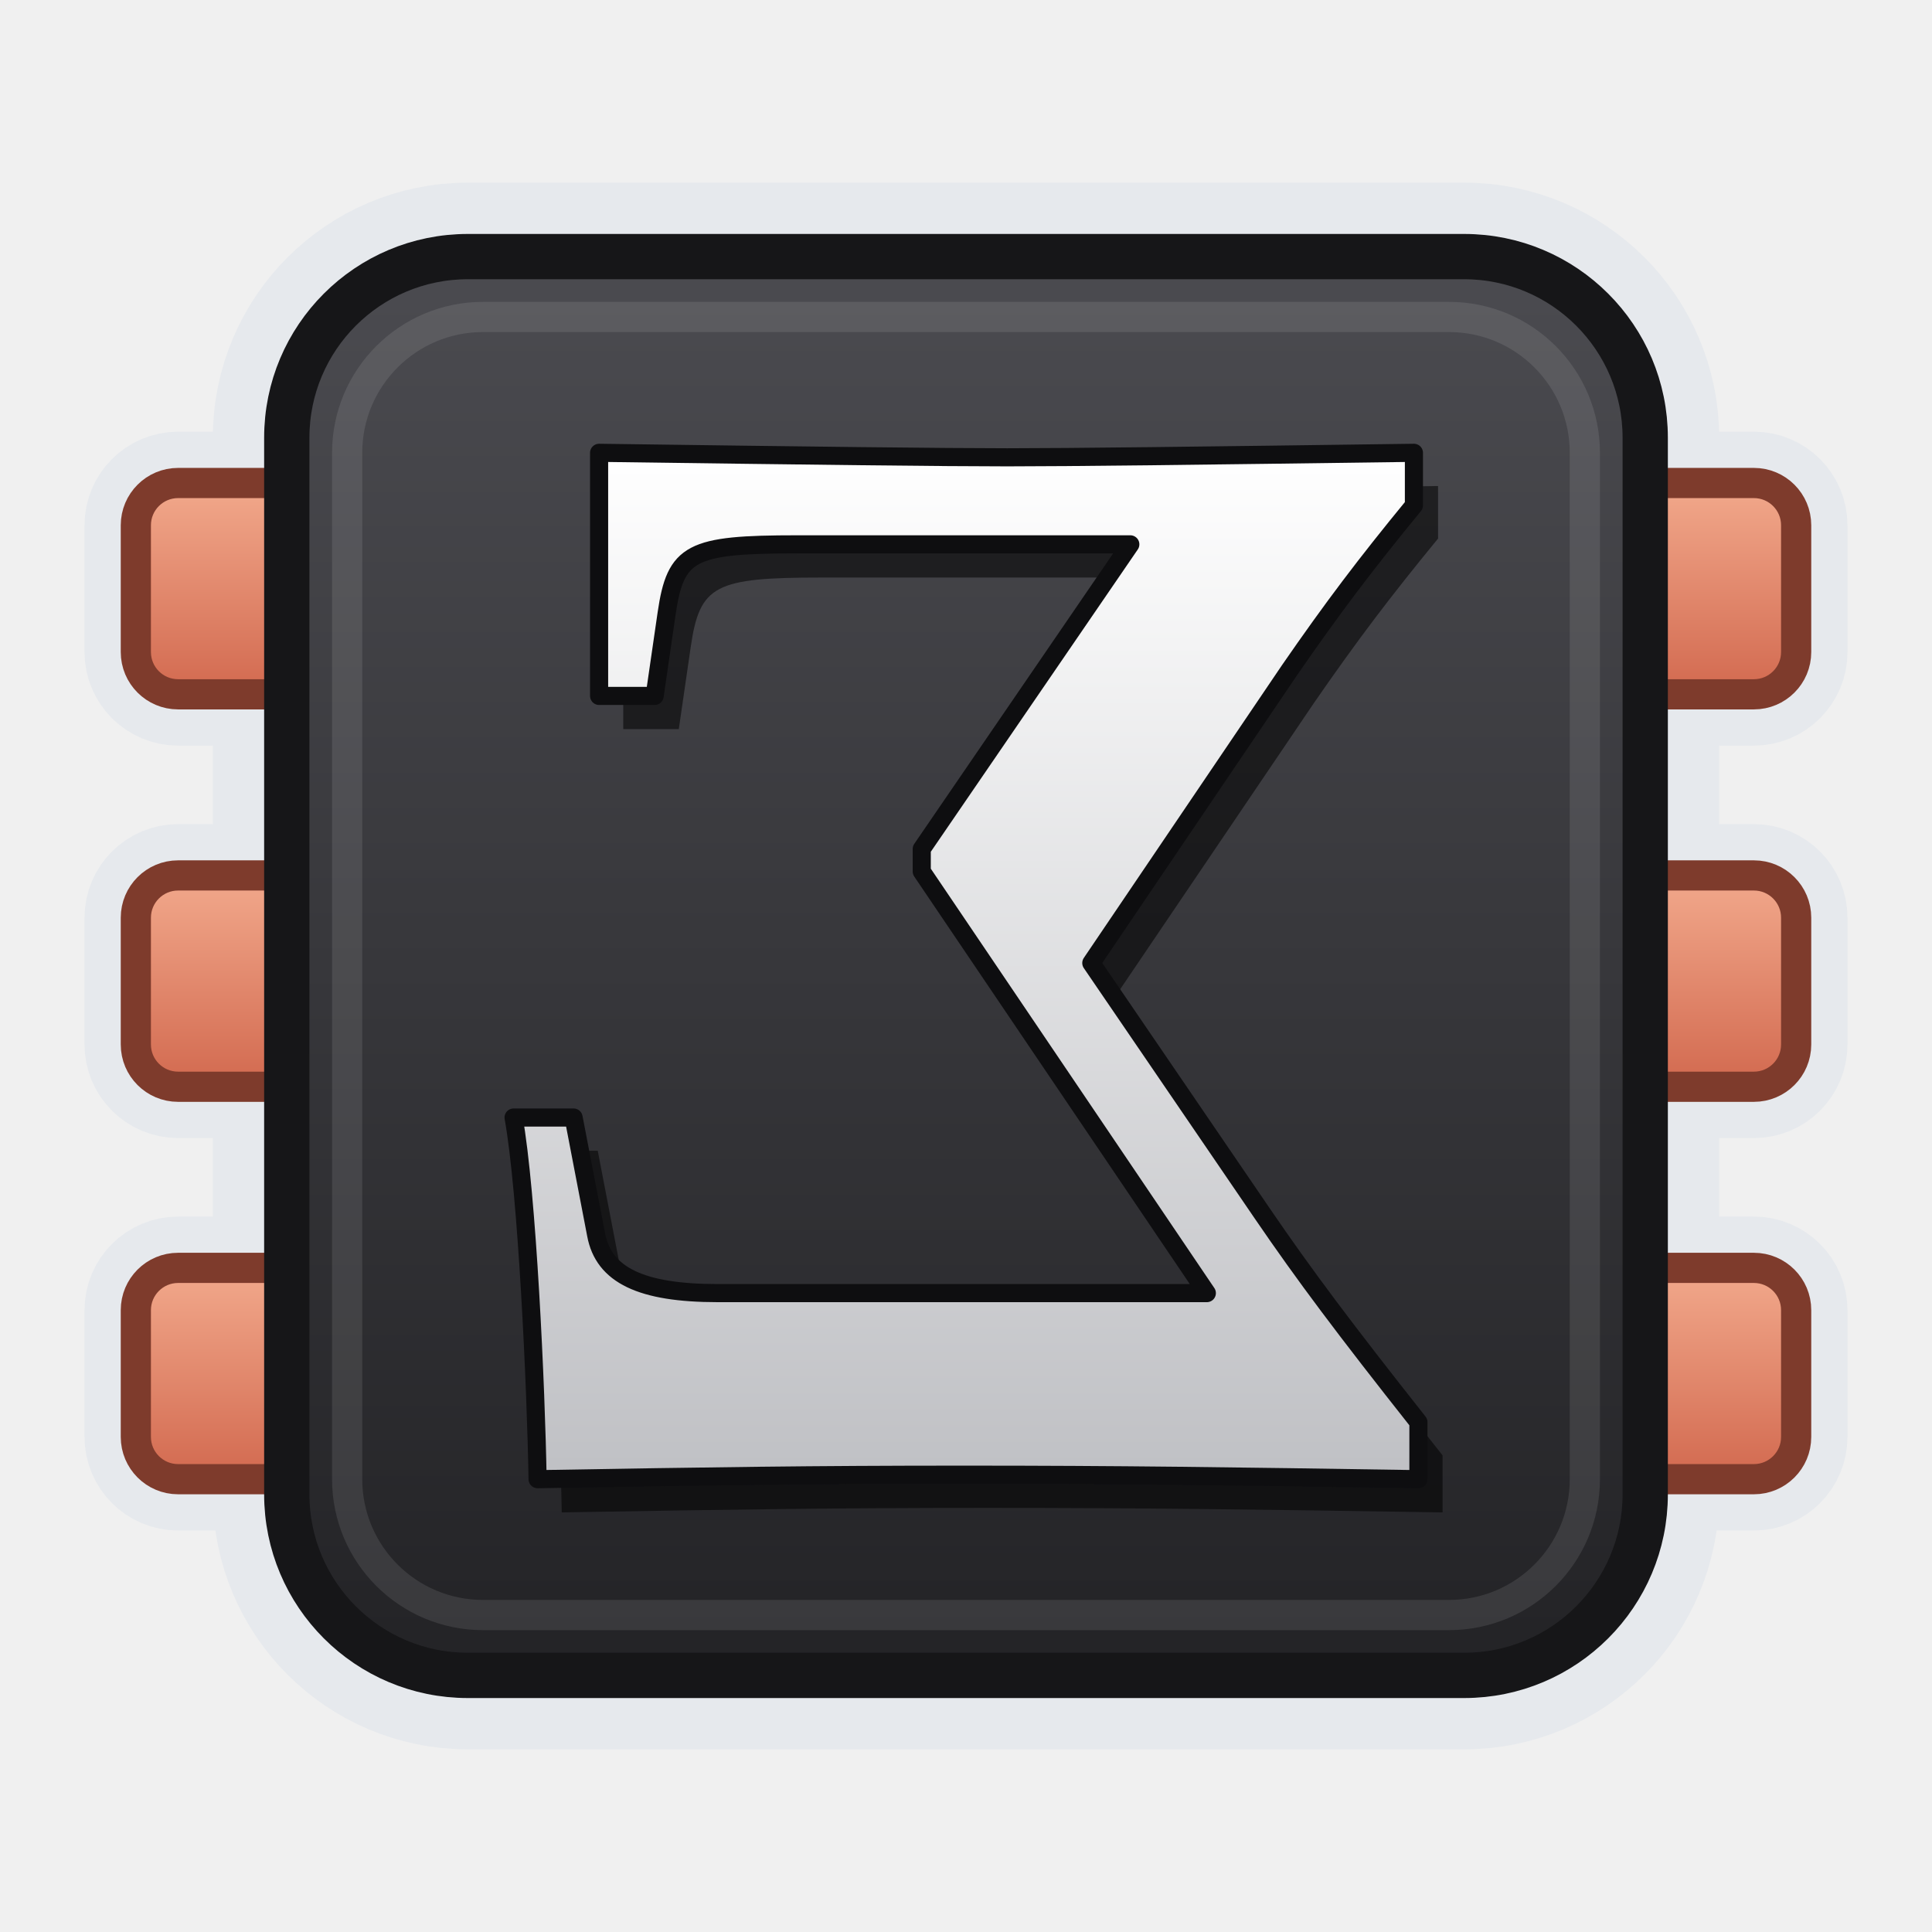
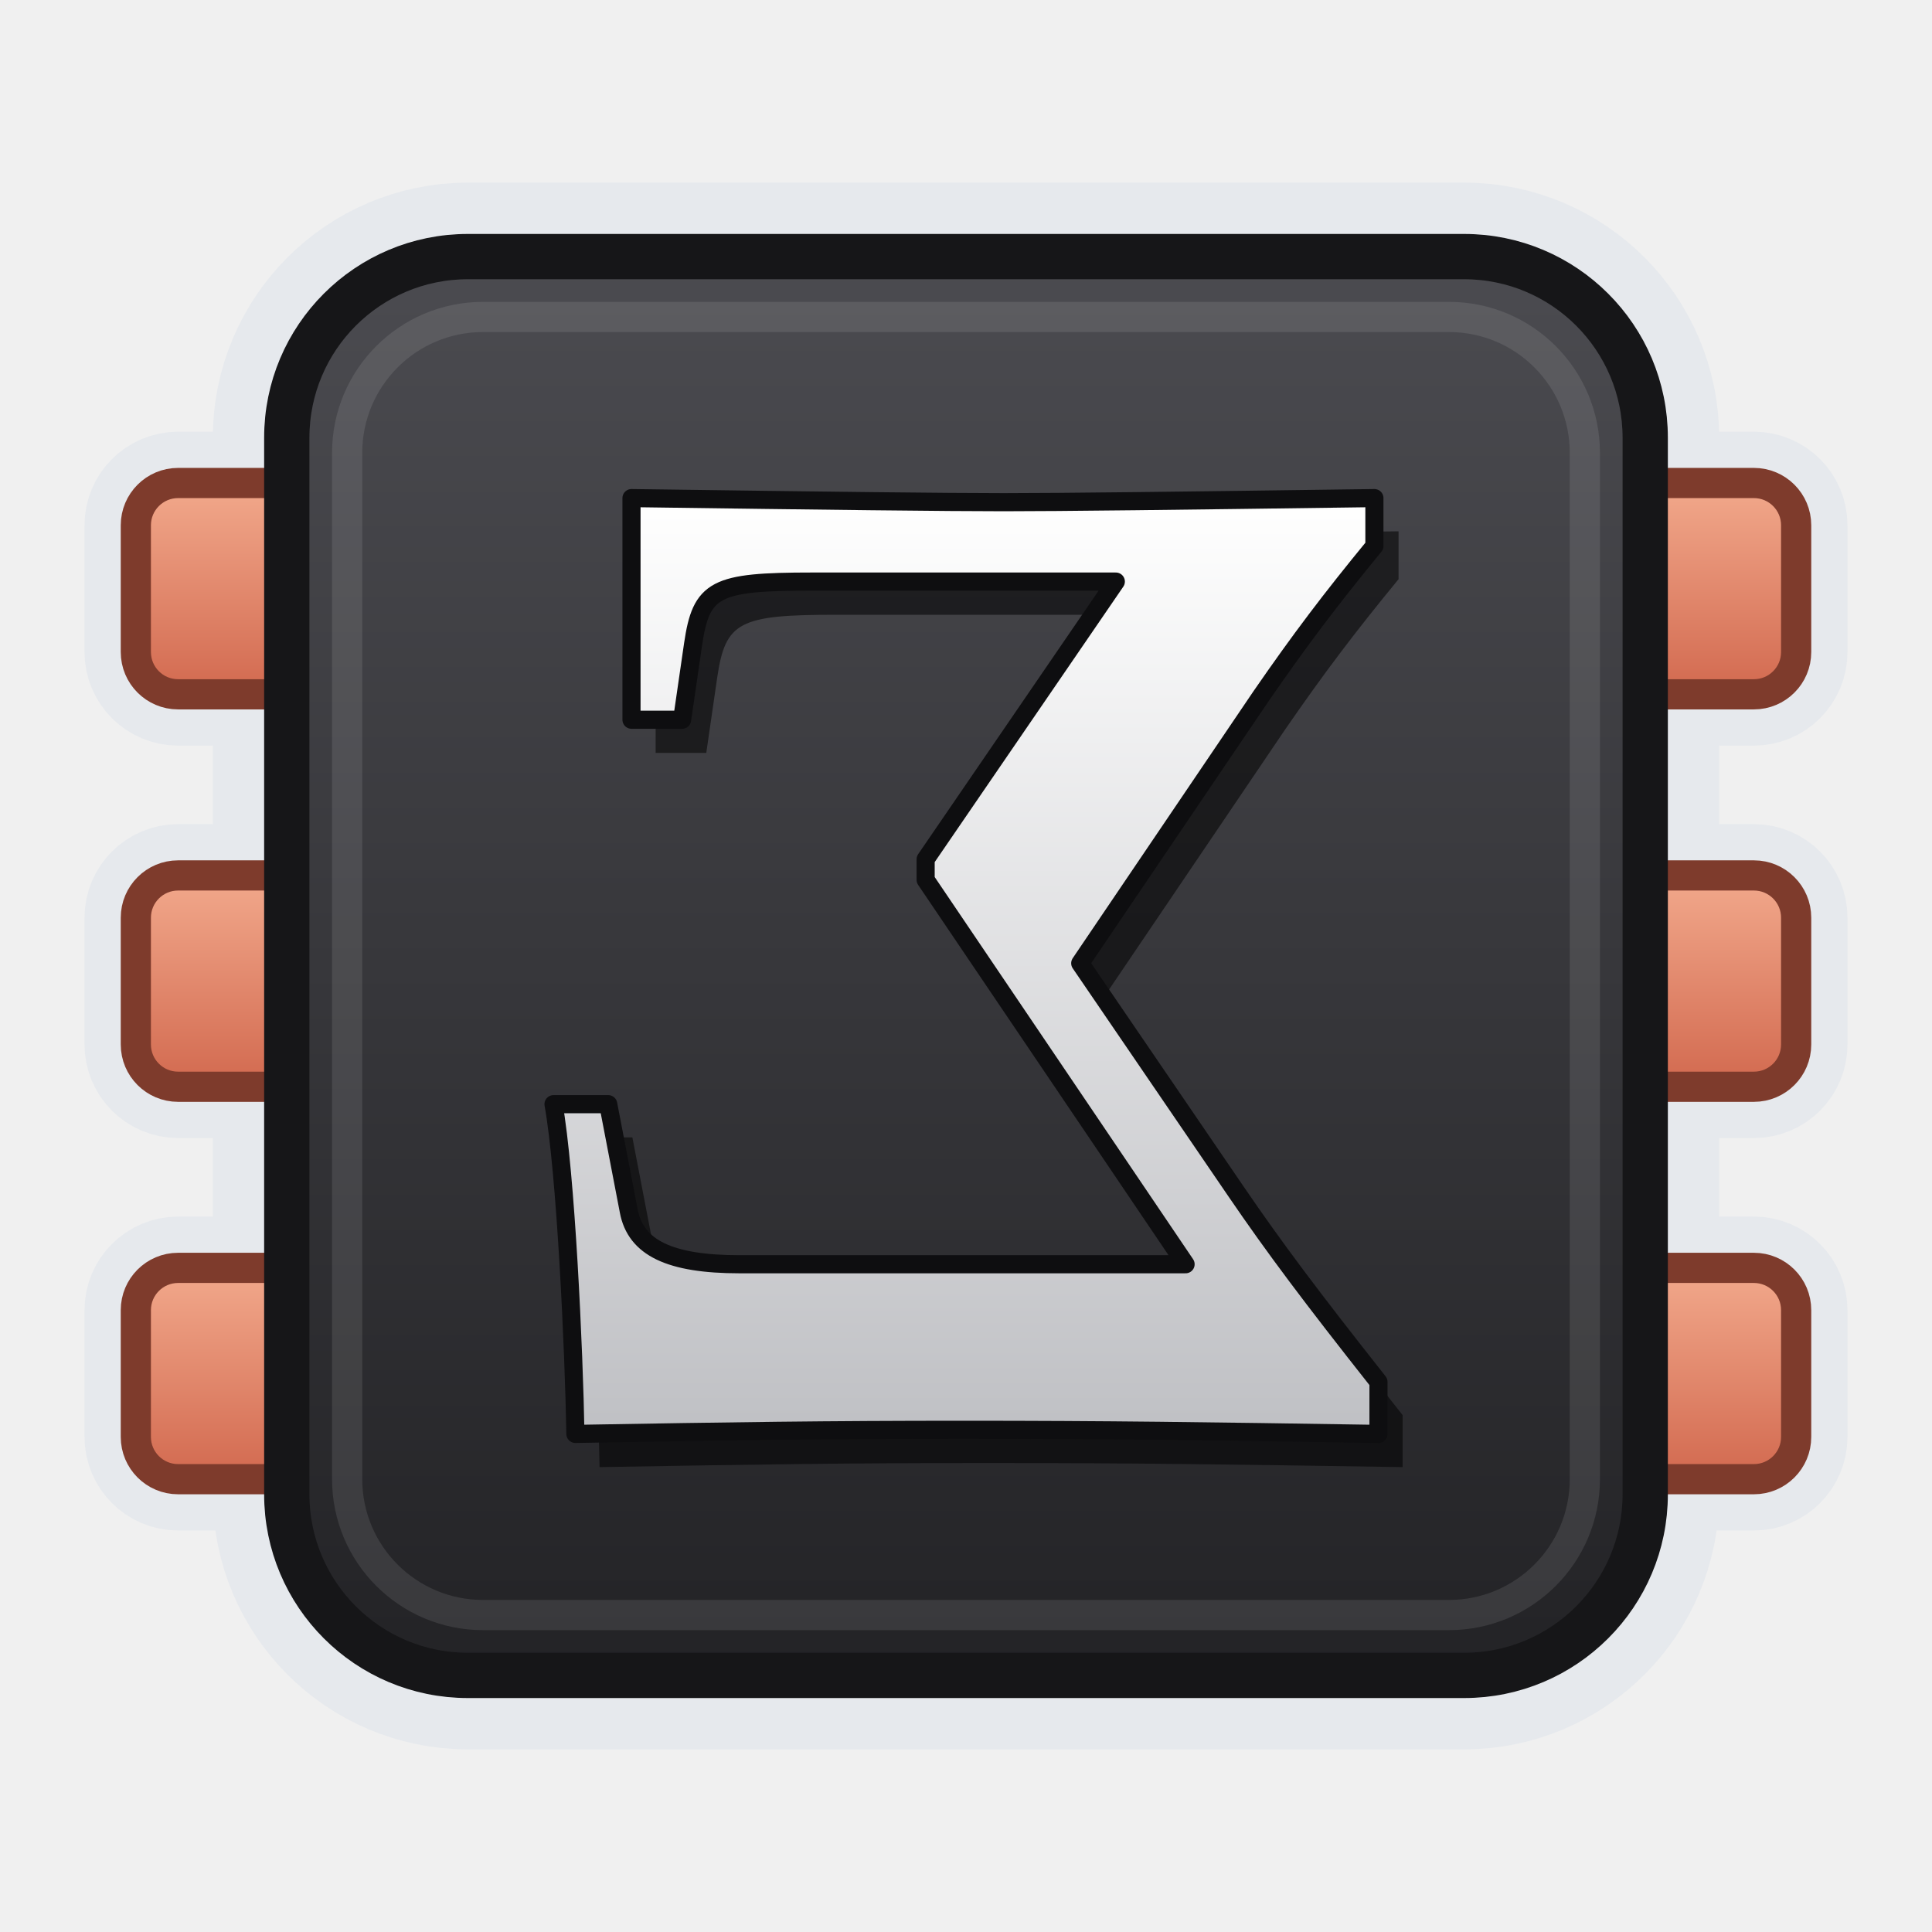
<svg xmlns="http://www.w3.org/2000/svg" width="64" height="64" viewBox="0 0 64 64">
  <defs>
    <linearGradient id="body" x1="0" y1="0" x2="0" y2="1">
      <stop offset="0" stop-color="#4B4B50" />
      <stop offset="1" stop-color="#232326" />
    </linearGradient>
    <linearGradient id="glyph" x1="0" y1="0" x2="0" y2="1">
      <stop offset="0" stop-color="#FFFFFF" />
      <stop offset="1" stop-color="#BFC0C4" />
    </linearGradient>
    <linearGradient id="pin" x1="0" y1="0" x2="0" y2="1">
      <stop offset="0" stop-color="#F2A98C" />
      <stop offset="1" stop-color="#D2694F" />
    </linearGradient>
  </defs>
  <g stroke-linejoin="round">
    <rect x="4.5" y="16" width="6" height="7" rx="1.4" fill="#E6E9ED" stroke="#E6E9ED" stroke-width="3.4" />
    <rect x="53.5" y="16" width="6" height="7" rx="1.4" fill="#E6E9ED" stroke="#E6E9ED" stroke-width="3.4" />
    <rect x="4.5" y="29" width="6" height="7" rx="1.4" fill="#E6E9ED" stroke="#E6E9ED" stroke-width="3.4" />
    <rect x="53.5" y="29" width="6" height="7" rx="1.4" fill="#E6E9ED" stroke="#E6E9ED" stroke-width="3.4" />
    <rect x="4.5" y="42" width="6" height="7" rx="1.4" fill="#E6E9ED" stroke="#E6E9ED" stroke-width="3.4" />
    <rect x="53.5" y="42" width="6" height="7" rx="1.4" fill="#E6E9ED" stroke="#E6E9ED" stroke-width="3.4" />
    <rect x="9.5" y="8.5" width="45" height="47" rx="6" fill="#E6E9ED" stroke="#E6E9ED" stroke-width="4.9" />
  </g>
  <rect x="4.5" y="16" width="6" height="7" rx="1.4" fill="url(#pin)" stroke="#7E3B2C" stroke-width="1" />
  <rect x="53.5" y="16" width="6" height="7" rx="1.4" fill="url(#pin)" stroke="#7E3B2C" stroke-width="1" />
  <rect x="4.5" y="29" width="6" height="7" rx="1.4" fill="url(#pin)" stroke="#7E3B2C" stroke-width="1" />
  <rect x="53.5" y="29" width="6" height="7" rx="1.4" fill="url(#pin)" stroke="#7E3B2C" stroke-width="1" />
  <rect x="4.5" y="42" width="6" height="7" rx="1.4" fill="url(#pin)" stroke="#7E3B2C" stroke-width="1" />
  <rect x="53.5" y="42" width="6" height="7" rx="1.4" fill="url(#pin)" stroke="#7E3B2C" stroke-width="1" />
  <rect x="9.5" y="8.5" width="45" height="47" rx="6" fill="url(#body)" stroke="#161618" stroke-width="1.5" />
  <rect x="11.5" y="10.5" width="41" height="43" rx="4.5" fill="none" stroke="#FFFFFF" stroke-opacity="0.10" stroke-width="1" />
-   <path d="M46.987 49.0C40.674 48.901 37.095 48.851 31.925 48.851C26.905 48.851 23.575 48.901 17.808 49.0C17.759 45.968 17.461 39.506 17.013 37.02H19.001L19.747 40.898C19.996 42.24 21.238 42.836 23.773 42.836H39.978L30.534 28.868V28.123L37.443 18.032H26.408C22.879 18.032 22.382 18.281 22.083 20.319L21.686 23.053H19.846V15C27.104 15.099 31.279 15.149 33.367 15.149C35.455 15.149 39.531 15.099 46.838 15V16.74C45.247 18.678 44.154 20.12 42.712 22.208L36.151 31.901L41.817 40.202C43.209 42.24 44.551 44.029 46.987 47.111Z" transform="translate(0.8 1.1)" fill="#000000" fill-opacity="0.55" />
-   <path d="M46.987 49.0C40.674 48.901 37.095 48.851 31.925 48.851C26.905 48.851 23.575 48.901 17.808 49.0C17.759 45.968 17.461 39.506 17.013 37.02H19.001L19.747 40.898C19.996 42.24 21.238 42.836 23.773 42.836H39.978L30.534 28.868V28.123L37.443 18.032H26.408C22.879 18.032 22.382 18.281 22.083 20.319L21.686 23.053H19.846V15C27.104 15.099 31.279 15.149 33.367 15.149C35.455 15.149 39.531 15.099 46.838 15V16.74C45.247 18.678 44.154 20.12 42.712 22.208L36.151 31.901L41.817 40.202C43.209 42.24 44.551 44.029 46.987 47.111Z" fill="url(#glyph)" stroke="#0E0E10" stroke-width="0.6" stroke-linejoin="round" />
+   <path d="M45.664 47.5C39.909 47.409 36.645 47.364 31.932 47.364C27.355 47.364 24.318 47.409 19.061 47.5C19.015 44.735 18.743 38.844 18.336 36.577H20.148L20.828 40.113C21.055 41.336 22.188 41.88 24.499 41.88H39.274L30.663 29.145V28.465L36.963 19.265H26.901C23.683 19.265 23.23 19.491 22.958 21.349L22.596 23.842H20.919V16.5C27.536 16.591 31.343 16.636 33.246 16.636C35.15 16.636 38.866 16.591 45.529 16.5V18.086C44.078 19.854 43.081 21.168 41.767 23.072L35.784 31.909L40.951 39.478C42.22 41.336 43.444 42.968 45.664 45.778Z" transform="translate(0.8 1.1)" fill="#000000" fill-opacity="0.55" />
+   <path d="M45.664 47.5C39.909 47.409 36.645 47.364 31.932 47.364C27.355 47.364 24.318 47.409 19.061 47.5C19.015 44.735 18.743 38.844 18.336 36.577H20.148L20.828 40.113C21.055 41.336 22.188 41.88 24.499 41.88H39.274L30.663 29.145V28.465L36.963 19.265H26.901C23.683 19.265 23.23 19.491 22.958 21.349L22.596 23.842H20.919V16.5C27.536 16.591 31.343 16.636 33.246 16.636C35.15 16.636 38.866 16.591 45.529 16.5V18.086C44.078 19.854 43.081 21.168 41.767 23.072L35.784 31.909L40.951 39.478C42.22 41.336 43.444 42.968 45.664 45.778Z" fill="url(#glyph)" stroke="#0E0E10" stroke-width="0.6" stroke-linejoin="round" />
</svg>
